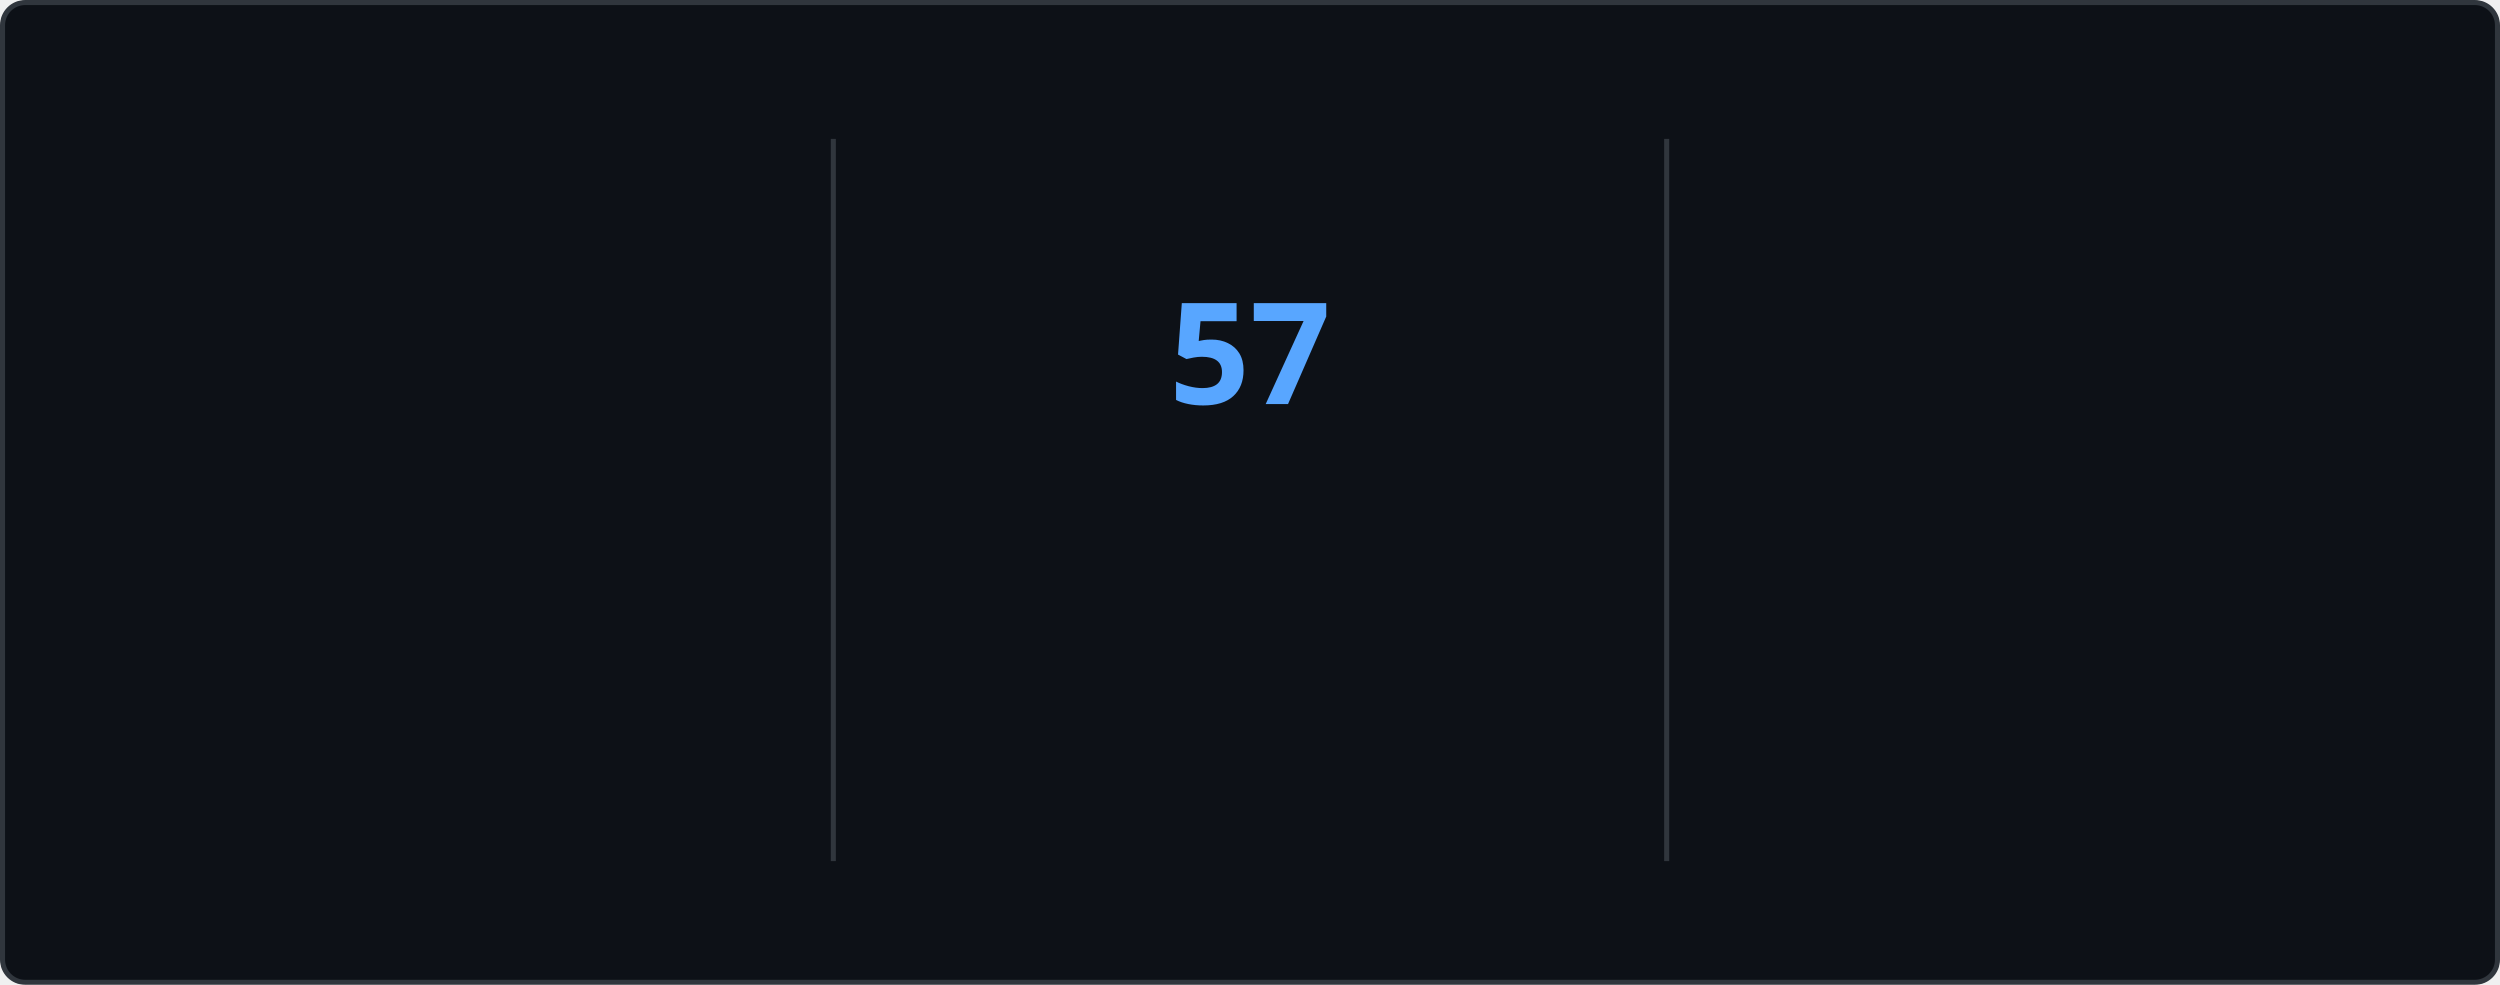
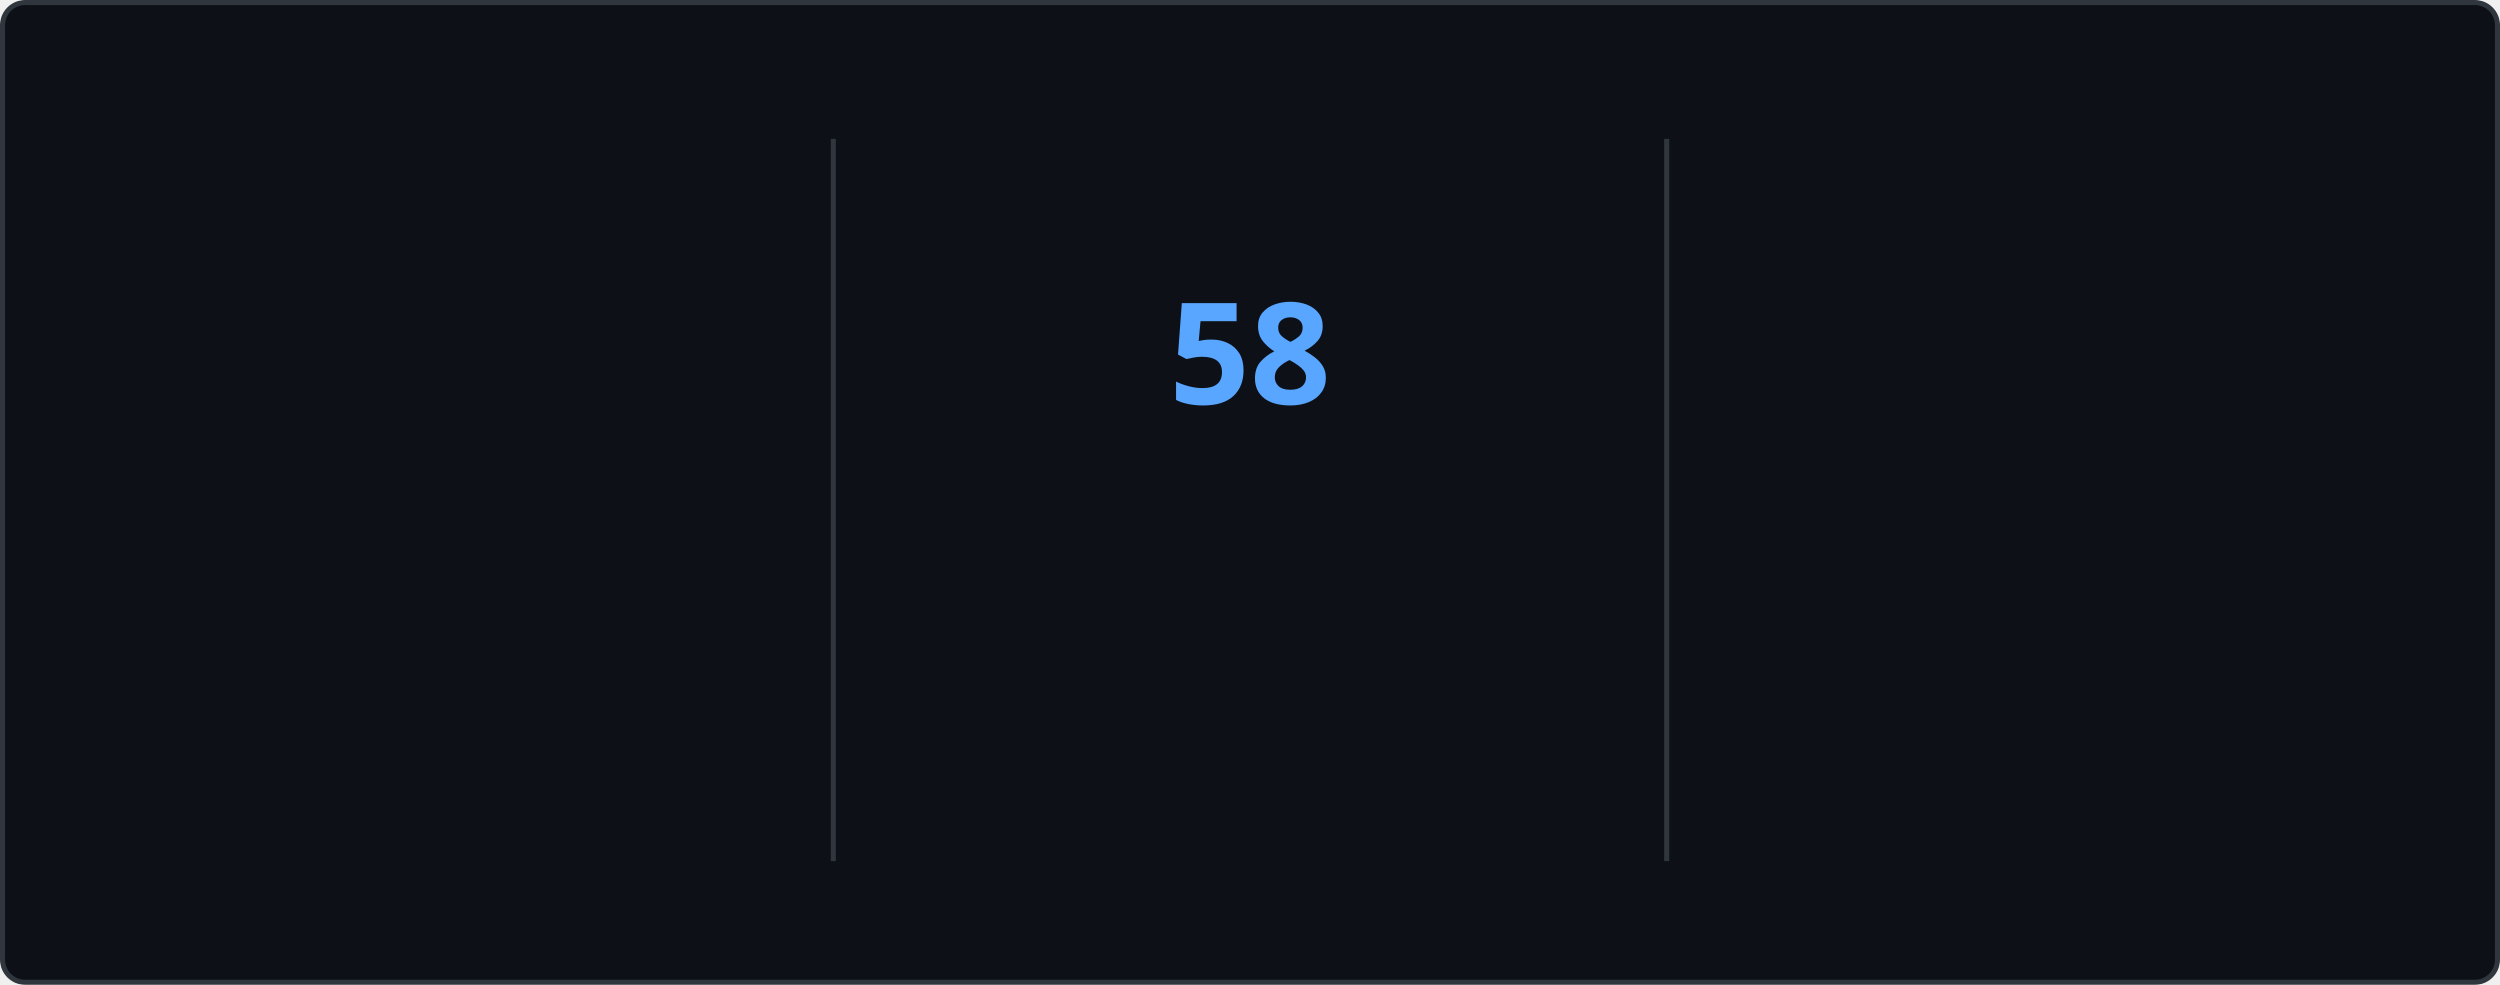
<svg xmlns="http://www.w3.org/2000/svg" style="isolation: isolate" viewBox="0 0 495 195" width="495px" height="195px" direction="ltr">
  <style>
    @keyframes currstreak {
      0% { font-size: 3px; opacity: 0.2; }
      80% { font-size: 34px; opacity: 1; }
      100% { font-size: 28px; opacity: 1; }
    }
    @keyframes fadein {
      0% { opacity: 0; }
      100% { opacity: 1; }
    }
    .big-number {
      font-family: "Segoe UI", Ubuntu, sans-serif;
      font-weight: 700;
      font-size: 28px;
      fill: #e6edf3;
    }
    .label {
      font-family: "Segoe UI", Ubuntu, sans-serif;
      font-weight: 400;
      font-size: 14px;
      fill: #e6edf3;
    }
    .range-text {
      font-family: "Segoe UI", Ubuntu, sans-serif;
      font-weight: 400;
      font-size: 12px;
      fill: #8b949e;
    }
    .current-streak-num {
      font-family: "Segoe UI", Ubuntu, sans-serif;
      font-weight: 700;
      font-size: 28px;
      fill: #58a6ff;
    }</style>
  <defs>
    <clipPath id="outer_rectangle">
      <rect width="495" height="195" rx="4.5" />
    </clipPath>
    <mask id="mask_out_ring_behind_fire">
      <rect width="495" height="195" fill="white" />
      <ellipse id="mask-ellipse" cx="247.5" cy="32" rx="13" ry="18" fill="black" />
    </mask>
  </defs>
  <g clip-path="url(#outer_rectangle)">
    <g style="isolation: isolate">
      <rect fill="#0d1117" rx="4.5" x="0.5" y="0.5" width="494" height="194" stroke="#30363d" />
    </g>
    <g style="isolation: isolate">
      <line x1="165" y1="28" x2="165" y2="170" vector-effect="non-scaling-stroke" stroke-width="1" stroke="#30363d" stroke-linejoin="miter" stroke-linecap="square" stroke-miterlimit="3" />
      <line x1="330" y1="28" x2="330" y2="170" vector-effect="non-scaling-stroke" stroke-width="1" stroke="#30363d" stroke-linejoin="miter" stroke-linecap="square" stroke-miterlimit="3" />
    </g>
    <g style="isolation: isolate">
      <g transform="translate(82.5, 48)">
        <text x="0" y="32" stroke-width="0" text-anchor="middle" class="big-number" style="opacity: 0; animation: fadein 0.5s linear forwards 0.6s">
            4.3K
          </text>
      </g>
      <g transform="translate(82.5, 84)">
        <text x="0" y="32" stroke-width="0" text-anchor="middle" class="label" style="opacity: 0; animation: fadein 0.5s linear forwards 0.7s">
            Total Contributions
          </text>
      </g>
      <g transform="translate(82.5, 114)">
        <text x="0" y="32" stroke-width="0" text-anchor="middle" class="range-text" style="opacity: 0; animation: fadein 0.5s linear forwards 0.8s">
            Nov 9 - Present
          </text>
      </g>
    </g>
    <g style="isolation: isolate">
      <g mask="url(#mask_out_ring_behind_fire)">
        <circle cx="247.5" cy="71" r="40" fill="none" stroke="#e6edf3" stroke-width="5" style="opacity: 0; animation: fadein 0.5s linear forwards 0.4s" />
      </g>
      <g transform="translate(247.5, 19.5)" stroke-opacity="0" style="opacity: 0; animation: fadein 0.5s linear forwards 0.6s">
        <path d="M -12 -0.5 L 15 -0.5 L 15 23.5 L -12 23.5 L -12 -0.5 Z" fill="none" />
        <path d="M 1.5 0.67 C 1.5 0.67 2.24 3.32 2.24 5.47 C 2.24 7.53 0.89 9.2 -1.17 9.2 C -3.23 9.2 -4.79 7.53 -4.79 5.47 L -4.76 5.11 C -6.78 7.51 -8 10.62 -8 13.99 C -8 18.41 -4.42 22 0 22 C 4.42 22 8 18.41 8 13.99 C 8 8.6 5.41 3.79 1.5 0.67 Z M -0.29 19 C -2.07 19 -3.51 17.6 -3.51 15.86 C -3.51 14.24 -2.46 13.1 -0.7 12.74 C 1.07 12.38 2.9 11.53 3.92 10.16 C 4.31 11.45 4.51 12.81 4.51 14.2 C 4.51 16.85 2.36 19 -0.29 19 Z" fill="#e6edf3" stroke-opacity="0" />
      </g>
      <g transform="translate(247.5, 48)">
        <text x="0" y="32" stroke-width="0" text-anchor="middle" class="current-streak-num" style="animation: currstreak 0.6s linear forwards">
-             57
+             58
          </text>
      </g>
      <g transform="translate(247.5, 108)">
        <text x="0" y="32" stroke-width="0" text-anchor="middle" class="label" style="opacity: 0; animation: fadein 0.5s linear forwards 0.9s">
            Current Streak
          </text>
      </g>
      <g transform="translate(247.5, 145)">
        <text x="0" y="21" stroke-width="0" text-anchor="middle" class="range-text" style="opacity: 0; animation: fadein 0.5s linear forwards 0.9s">
-             Sep 16 - Nov 11
+             Sep 16 - Nov 12
          </text>
      </g>
    </g>
    <g style="isolation: isolate">
      <g transform="translate(412.5, 48)">
        <text x="0" y="32" stroke-width="0" text-anchor="middle" class="big-number" style="opacity: 0; animation: fadein 0.5s linear forwards 1.2s">
-             57
+             58
          </text>
      </g>
      <g transform="translate(412.5, 84)">
        <text x="0" y="32" stroke-width="0" text-anchor="middle" class="label" style="opacity: 0; animation: fadein 0.5s linear forwards 1.3s">
            Longest Streak
          </text>
      </g>
      <g transform="translate(412.5, 114)">
        <text x="0" y="32" stroke-width="0" text-anchor="middle" class="range-text" style="opacity: 0; animation: fadein 0.5s linear forwards 1.4s">
-             Sep 16 - Nov 11
+             Sep 16 - Nov 12
          </text>
      </g>
    </g>
  </g>
</svg>
